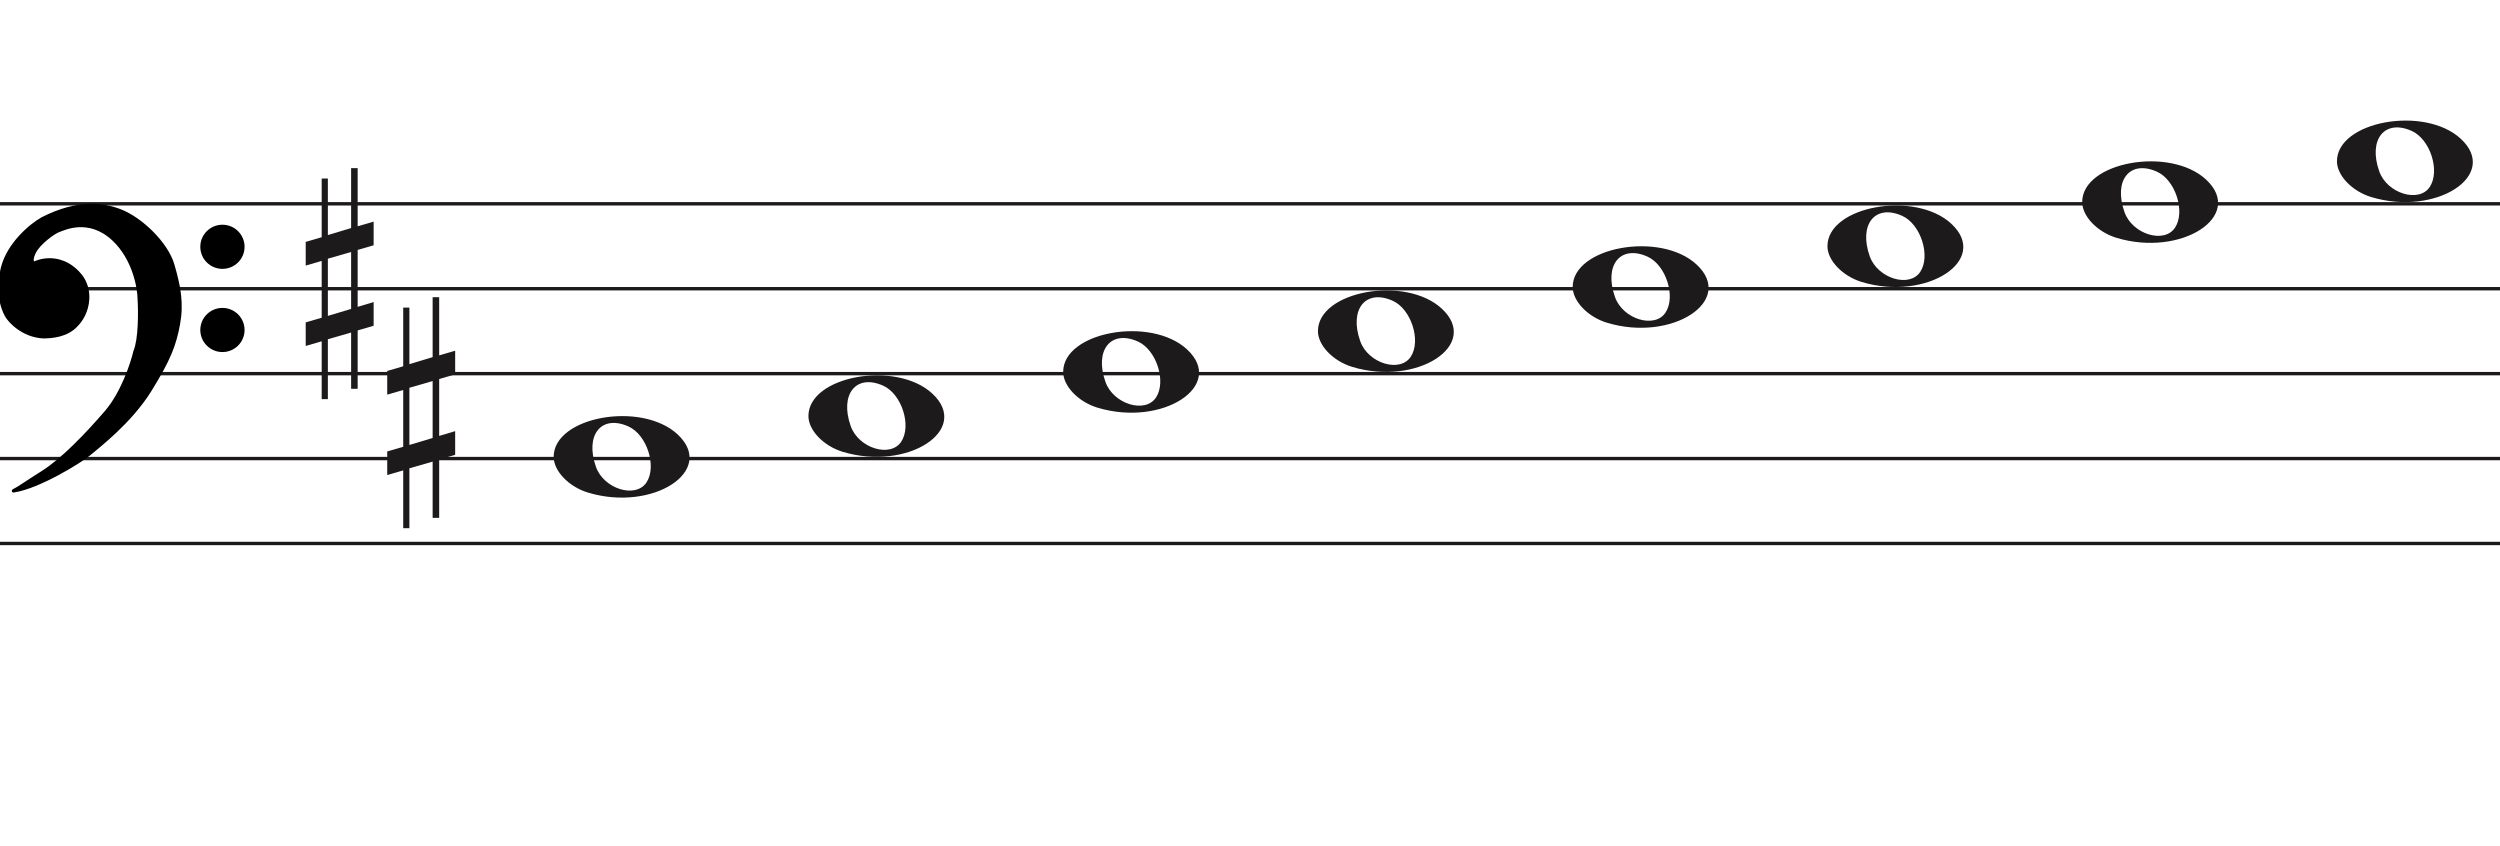
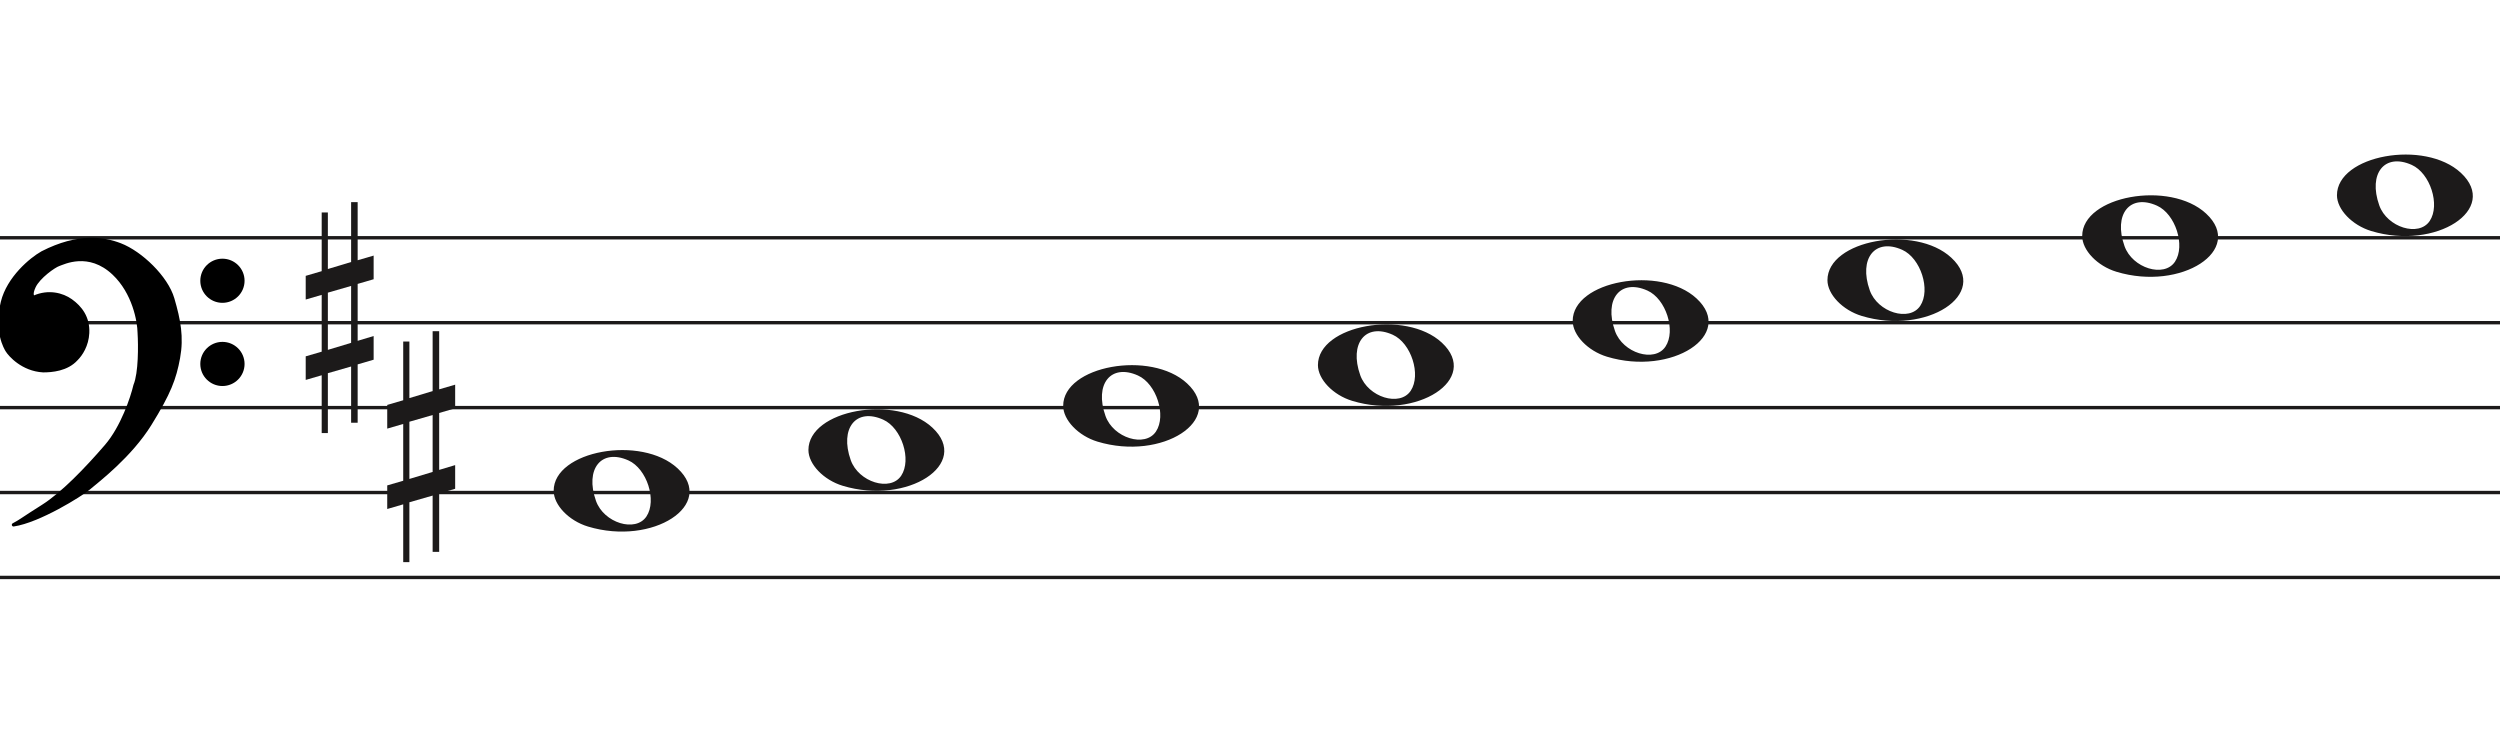
- <svg xmlns="http://www.w3.org/2000/svg" width="736" height="249" viewBox="0.5 -31.5 736 249" fill="none">
+ <svg xmlns="http://www.w3.org/2000/svg" width="736" height="216" viewBox="0.5 -41.5 736 216" fill="none">
  <line x1="0.5" y1="28.5" x2="736.5" y2="28.5" stroke="#1C1A1A" />
  <line x1="0.5" y1="53.5" x2="736.5" y2="53.5" stroke="#1C1A1A" />
  <line x1="0.5" y1="78.5" x2="736.5" y2="78.5" stroke="#1C1A1A" />
  <line x1="0.5" y1="103.5" x2="736.5" y2="103.5" stroke="#1C1A1A" />
  <line x1="0.5" y1="128.5" x2="736.5" y2="128.5" stroke="#1C1A1A" />
  <path d="M323.597 88.514C317.953 86.805 313.5 82.161 313.5 77.984C313.5 66.16 339.313 61.481 349.973 71.373C361.5 82.069 342.688 94.295 323.597 88.514H323.597ZM340.815 85.544C343.955 80.829 340.953 71.486 335.513 69.048C327.525 65.467 322.629 71.569 325.956 80.959C328.257 87.453 337.619 90.343 340.815 85.544Z" fill="#1C1A1A" />
  <path d="M248.597 101.514C242.953 99.805 238.5 95.161 238.5 90.984C238.5 79.16 264.313 74.481 274.973 84.373C286.5 95.069 267.688 107.295 248.597 101.514H248.597ZM265.815 98.544C268.955 93.829 265.953 84.486 260.513 82.048C252.525 78.467 247.629 84.569 250.956 93.959C253.257 100.453 262.619 103.343 265.815 98.544Z" fill="#1C1A1A" />
  <path d="M173.597 113.514C167.953 111.805 163.5 107.161 163.5 102.984C163.5 91.16 189.313 86.481 199.973 96.373C211.5 107.069 192.688 119.295 173.597 113.514H173.597ZM190.815 110.544C193.955 105.829 190.953 96.486 185.513 94.048C177.525 90.467 172.629 96.569 175.956 105.959C178.257 112.453 187.619 115.343 190.815 110.544Z" fill="#1C1A1A" />
  <path d="M398.597 76.514C392.953 74.805 388.5 70.161 388.5 65.984C388.5 54.16 414.313 49.481 424.973 59.373C436.5 70.069 417.688 82.295 398.597 76.514H398.597ZM415.815 73.544C418.955 68.829 415.953 59.486 410.513 57.048C402.525 53.467 397.629 59.569 400.956 68.959C403.257 75.453 412.619 78.343 415.815 73.544Z" fill="#1C1A1A" />
  <path d="M698.597 26.515C692.953 24.805 688.5 20.161 688.5 15.984C688.5 4.16 714.313 -0.519 724.973 9.372C736.5 20.069 717.688 32.295 698.597 26.515H698.597ZM715.815 23.544C718.955 18.829 715.953 9.486 710.513 7.048C702.525 3.467 697.629 9.569 700.956 18.959C703.257 25.453 712.619 28.343 715.815 23.544Z" fill="#1C1A1A" />
  <path d="M623.597 38.514C617.953 36.805 613.5 32.161 613.5 27.984C613.5 16.16 639.313 11.481 649.973 21.372C661.5 32.069 642.688 44.295 623.597 38.514H623.597ZM640.815 35.544C643.955 30.829 640.953 21.486 635.513 19.048C627.525 15.467 622.629 21.569 625.956 30.959C628.257 37.453 637.619 40.343 640.815 35.544Z" fill="#1C1A1A" />
  <path d="M548.597 51.514C542.953 49.805 538.5 45.161 538.5 40.984C538.5 29.16 564.313 24.481 574.973 34.373C586.5 45.069 567.688 57.295 548.597 51.514H548.597ZM565.815 48.544C568.955 43.829 565.953 34.486 560.513 32.048C552.525 28.467 547.629 34.569 550.956 43.959C553.257 50.453 562.619 53.343 565.815 48.544Z" fill="#1C1A1A" />
  <path d="M473.597 63.514C467.953 61.805 463.5 57.161 463.5 52.984C463.5 41.16 489.313 36.481 499.973 46.373C511.5 57.069 492.688 69.295 473.597 63.514H473.597ZM490.815 60.544C493.955 55.829 490.953 46.486 485.513 44.048C477.525 40.467 472.629 46.569 475.956 55.959C478.257 62.453 487.619 65.343 490.815 60.544Z" fill="#1C1A1A" />
  <path d="M97.023 61.501V44.658L103.868 42.682V59.438L97.023 61.501V61.501ZM110.5 57.426L105.794 58.837V42.081L110.5 40.706V33.746L105.794 35.12V18H103.868V35.64L97.023 37.698V21.05H95.206V38.332L90.5 39.71V46.685L95.206 45.31V62.034L90.5 63.405V70.351L95.206 68.976V86H97.023V68.368L103.868 66.398V82.96H105.794V65.775L110.5 64.397V57.426V57.426Z" fill="#1C1A1A" />
  <path d="M121.023 99.501V82.659L127.868 80.682V97.438L121.023 99.501V99.501ZM134.5 95.426L129.794 96.837V80.081L134.5 78.706V71.746L129.794 73.12V56H127.868V73.64L121.023 75.698V59.05H119.206V76.332L114.5 77.71V84.685L119.206 83.31V100.034L114.5 101.405V108.351L119.206 106.976V124H121.023V106.368L127.868 104.398V120.96H129.794V103.775L134.5 102.397V95.426V95.426Z" fill="#1C1A1A" />
  <path d="M26.623 102.24C24.296 104.193 11.97 111.891 4.476 113C6.602 111.891 7.273 111.225 13.089 107.565C18.806 103.967 25.84 96.694 31.768 89.817C36.51 84.315 39.411 75.619 40.268 71.959C41.789 68.32 41.722 60.164 41.499 56.54C41.461 53.028 39.91 44.605 34.005 39.014C26.623 32.026 19.129 35.909 17.787 36.352C16.444 36.796 11.858 40.013 10.516 42.897C9.443 45.204 10.069 45.929 10.516 46.003C14.773 44.117 18.85 45.2 21.372 47.001C24.168 48.998 26.517 51.992 26.294 56.54C26.115 60.179 24.324 62.863 22.982 64.194C20.186 67.3 15.699 67.633 13.201 67.633C7.161 67.3 3.365 62.974 2.575 61.643C2.246 61.088 -0.892 56.097 1.233 47.445C2.981 40.326 9.659 34.763 12.977 32.914C23.603 27.479 31.097 28.73 35.906 30.584C41.946 32.914 49.49 40.124 51.341 46.446C53.193 52.769 54.138 57.761 53.019 63.861C51.901 69.962 50.335 74.177 44.63 83.384C38.926 92.59 29.531 99.8 26.623 102.24Z" fill="black" />
  <path d="M4.476 113L4.245 112.557C4.029 112.67 3.925 112.922 4.001 113.154C4.076 113.387 4.308 113.53 4.55 113.495L4.476 113ZM26.623 102.24L26.301 101.857V101.857L26.623 102.24ZM44.63 83.384L45.056 83.647V83.647L44.63 83.384ZM51.341 46.446L51.821 46.306V46.306L51.341 46.446ZM35.906 30.584L36.086 30.118V30.118L35.906 30.584ZM12.977 32.914L12.749 32.469L12.741 32.473L12.734 32.477L12.977 32.914ZM1.233 47.445L1.718 47.564V47.564L1.233 47.445ZM2.575 61.643L2.145 61.898H2.145L2.575 61.643ZM13.201 67.633L13.173 68.132L13.187 68.133H13.201V67.633ZM22.982 64.194L22.63 63.839L22.62 63.849L22.61 63.859L22.982 64.194ZM26.294 56.54L25.794 56.516V56.516L26.294 56.54ZM21.372 47.001L21.663 46.594V46.594L21.372 47.001ZM10.516 46.003L10.435 46.496L10.582 46.52L10.719 46.46L10.516 46.003ZM10.516 42.897L10.97 43.108V43.108L10.516 42.897ZM17.787 36.352L17.943 36.827V36.827L17.787 36.352ZM34.005 39.014L33.661 39.378L34.005 39.014ZM41.499 56.54L40.999 56.546L40.999 56.558L41 56.571L41.499 56.54ZM40.268 71.959L39.807 71.766L39.791 71.804L39.781 71.844L40.268 71.959ZM31.768 89.817L31.389 89.491V89.491L31.768 89.817ZM13.089 107.565L13.355 107.988L13.089 107.565ZM4.476 113L4.55 113.495C8.389 112.926 13.41 110.687 17.723 108.377C22.042 106.065 25.741 103.633 26.944 102.624L26.623 102.24L26.301 101.857C25.178 102.8 21.55 105.194 17.251 107.496C12.947 109.8 8.058 111.964 4.403 112.505L4.476 113ZM26.623 102.24L26.944 102.624C29.828 100.204 39.299 92.937 45.056 83.647L44.63 83.384L44.205 83.12C38.553 92.243 29.234 99.397 26.301 101.857L26.623 102.24ZM44.63 83.384L45.056 83.647C50.782 74.405 52.378 70.131 53.511 63.951L53.019 63.861L52.527 63.771C51.423 69.793 49.888 73.949 44.205 83.12L44.63 83.384ZM53.019 63.861L53.511 63.951C54.65 57.736 53.68 52.655 51.821 46.306L51.341 46.446L50.861 46.587C52.705 52.883 53.625 57.785 52.527 63.771L53.019 63.861ZM51.341 46.446L51.821 46.306C50.863 43.034 48.453 39.581 45.549 36.665C42.642 33.747 39.189 31.315 36.086 30.118L35.906 30.584L35.726 31.051C38.663 32.184 42.002 34.521 44.84 37.371C47.681 40.223 49.968 43.536 50.861 46.587L51.341 46.446ZM35.906 30.584L36.086 30.118C31.155 28.216 23.512 26.963 12.749 32.469L12.977 32.914L13.205 33.359C23.693 27.994 31.038 29.243 35.726 31.051L35.906 30.584ZM12.977 32.914L12.734 32.477C11.025 33.429 8.484 35.316 6.147 37.865C3.811 40.414 1.648 43.657 0.747 47.325L1.233 47.445L1.718 47.564C2.565 44.114 4.615 41.016 6.885 38.541C9.153 36.066 11.611 34.247 13.22 33.35L12.977 32.914ZM1.233 47.445L0.747 47.325C-1.421 56.156 1.782 61.286 2.145 61.898L2.575 61.643L3.005 61.388C2.71 60.89 -0.362 56.037 1.718 47.564L1.233 47.445ZM2.575 61.643L2.145 61.898C2.579 62.63 3.776 64.094 5.628 65.419C7.489 66.75 10.037 67.959 13.173 68.132L13.201 67.633L13.228 67.133C10.324 66.973 7.955 65.854 6.21 64.606C4.457 63.352 3.361 61.987 3.005 61.388L2.575 61.643ZM13.201 67.633V68.133C15.703 68.133 20.398 67.811 23.353 64.528L22.982 64.194L22.61 63.859C19.973 66.789 15.695 67.133 13.201 67.133V67.633ZM22.982 64.194L23.334 64.549C24.744 63.151 26.607 60.354 26.793 56.565L26.294 56.54L25.794 56.516C25.623 60.003 23.904 62.575 22.63 63.839L22.982 64.194ZM26.294 56.54L26.793 56.565C27.028 51.794 24.548 48.654 21.663 46.594L21.372 47.001L21.082 47.408C23.789 49.341 26.007 52.191 25.794 56.516L26.294 56.54ZM21.372 47.001L21.663 46.594C19.021 44.708 14.757 43.577 10.314 45.545L10.516 46.003L10.719 46.46C14.789 44.657 18.68 45.693 21.082 47.408L21.372 47.001ZM10.516 46.003L10.598 45.509C10.597 45.509 10.575 45.505 10.545 45.473C10.516 45.441 10.465 45.366 10.439 45.206C10.385 44.873 10.45 44.225 10.97 43.108L10.516 42.897L10.063 42.686C9.509 43.876 9.35 44.744 9.452 45.368C9.559 46.023 9.966 46.419 10.435 46.496L10.516 46.003ZM10.516 42.897L10.97 43.108C11.592 41.771 13.001 40.304 14.469 39.096C15.195 38.498 15.92 37.976 16.542 37.578C17.176 37.173 17.67 36.917 17.943 36.827L17.787 36.352L17.63 35.878C17.232 36.009 16.649 36.322 16.004 36.735C15.347 37.156 14.589 37.701 13.834 38.324C12.338 39.555 10.783 41.139 10.063 42.686L10.516 42.897ZM17.787 36.352L17.943 36.827C18.683 36.583 20.782 35.544 23.656 35.396C26.498 35.25 30.079 35.987 33.661 39.378L34.005 39.014L34.348 38.651C30.548 35.054 26.692 34.238 23.605 34.397C20.552 34.554 18.233 35.678 17.63 35.878L17.787 36.352ZM34.005 39.014L33.661 39.378C39.432 44.84 40.962 53.108 40.999 56.546L41.499 56.54L41.999 56.535C41.961 52.947 40.389 44.37 34.348 38.651L34.005 39.014ZM41.499 56.54L41 56.571C41.111 58.367 41.183 61.294 41.038 64.219C40.893 67.166 40.531 70.035 39.807 71.766L40.268 71.959L40.73 72.151C41.527 70.244 41.892 67.216 42.037 64.269C42.184 61.3 42.111 58.337 41.998 56.51L41.499 56.54ZM40.268 71.959L39.781 71.844C38.931 75.476 36.053 84.079 31.389 89.491L31.768 89.817L32.146 90.144C36.967 84.551 39.891 75.762 40.755 72.073L40.268 71.959ZM31.768 89.817L31.389 89.491C25.461 96.368 18.47 103.587 12.822 107.142L13.089 107.565L13.355 107.988C19.142 104.346 26.218 97.021 32.146 90.144L31.768 89.817ZM13.089 107.565L12.822 107.142C9.909 108.975 8.283 110.059 7.124 110.821C5.967 111.581 5.285 112.014 4.245 112.557L4.476 113L4.708 113.443C5.793 112.877 6.509 112.422 7.673 111.657C8.834 110.894 10.452 109.815 13.355 107.988L13.089 107.565Z" fill="black" />
  <ellipse cx="65.985" cy="41.156" rx="6.515" ry="6.498" fill="black" />
  <ellipse cx="65.985" cy="65.647" rx="6.515" ry="6.498" fill="black" />
</svg>
